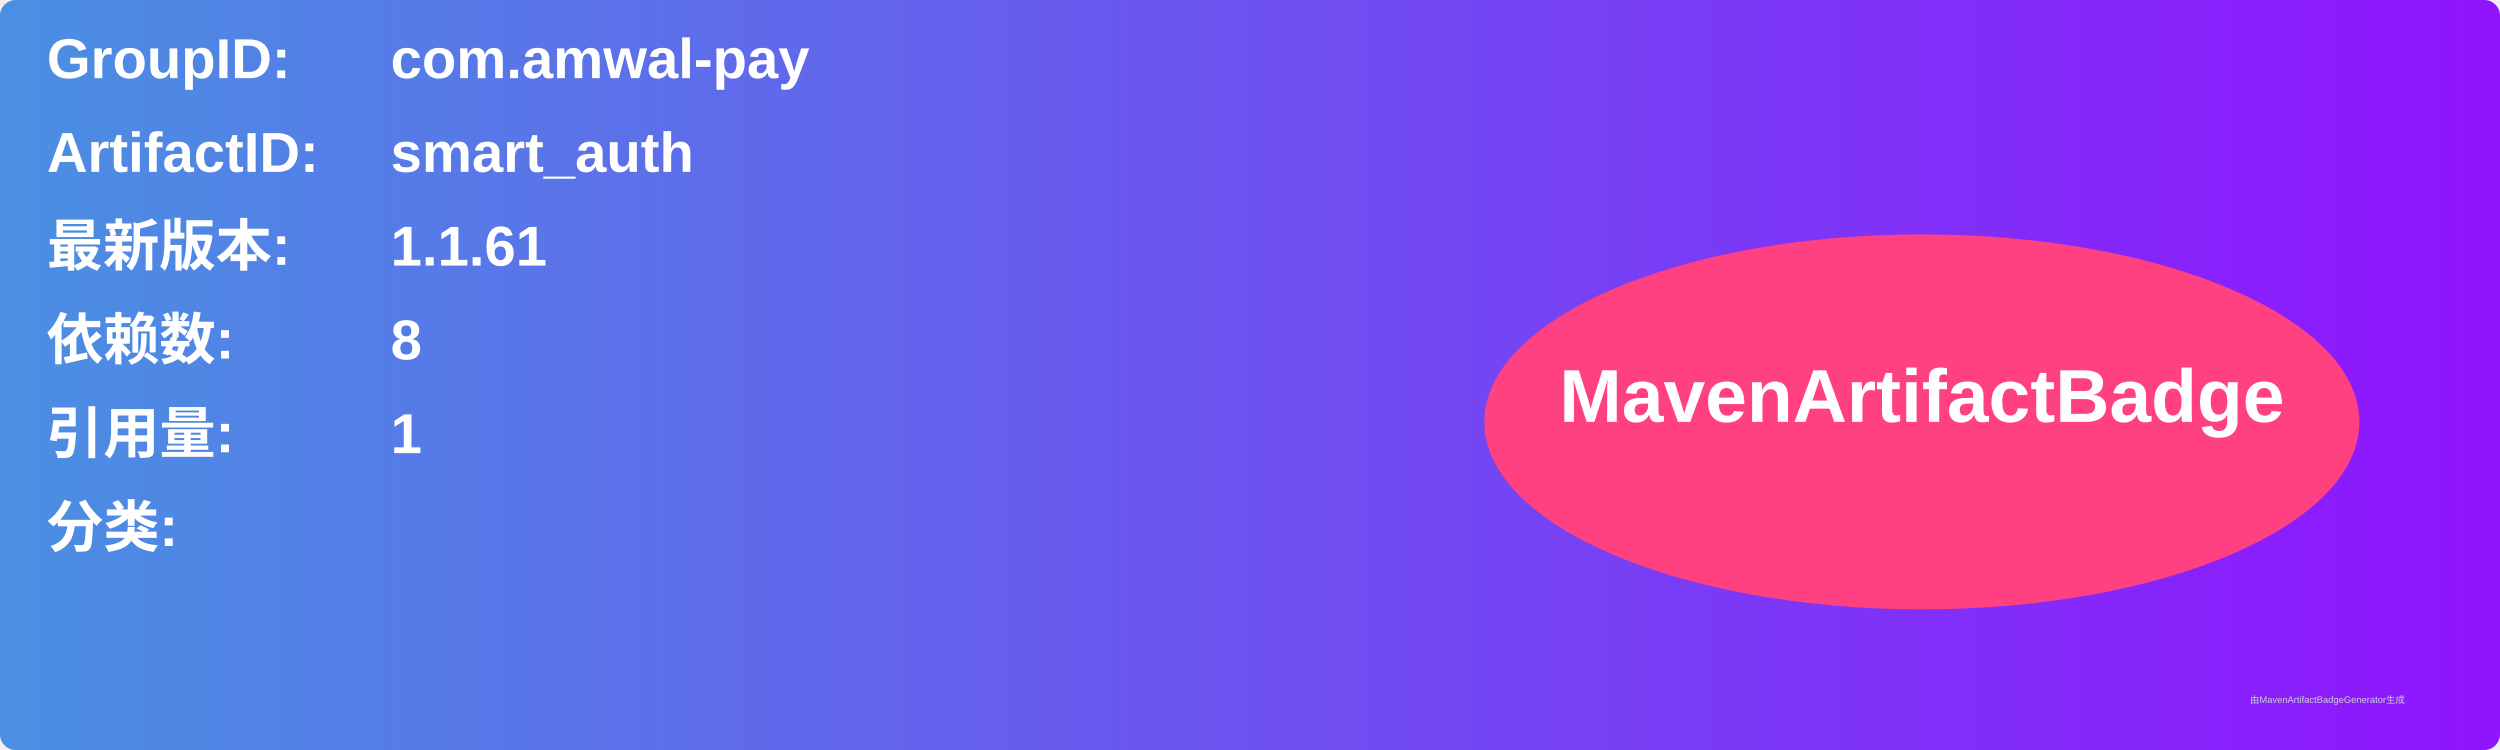
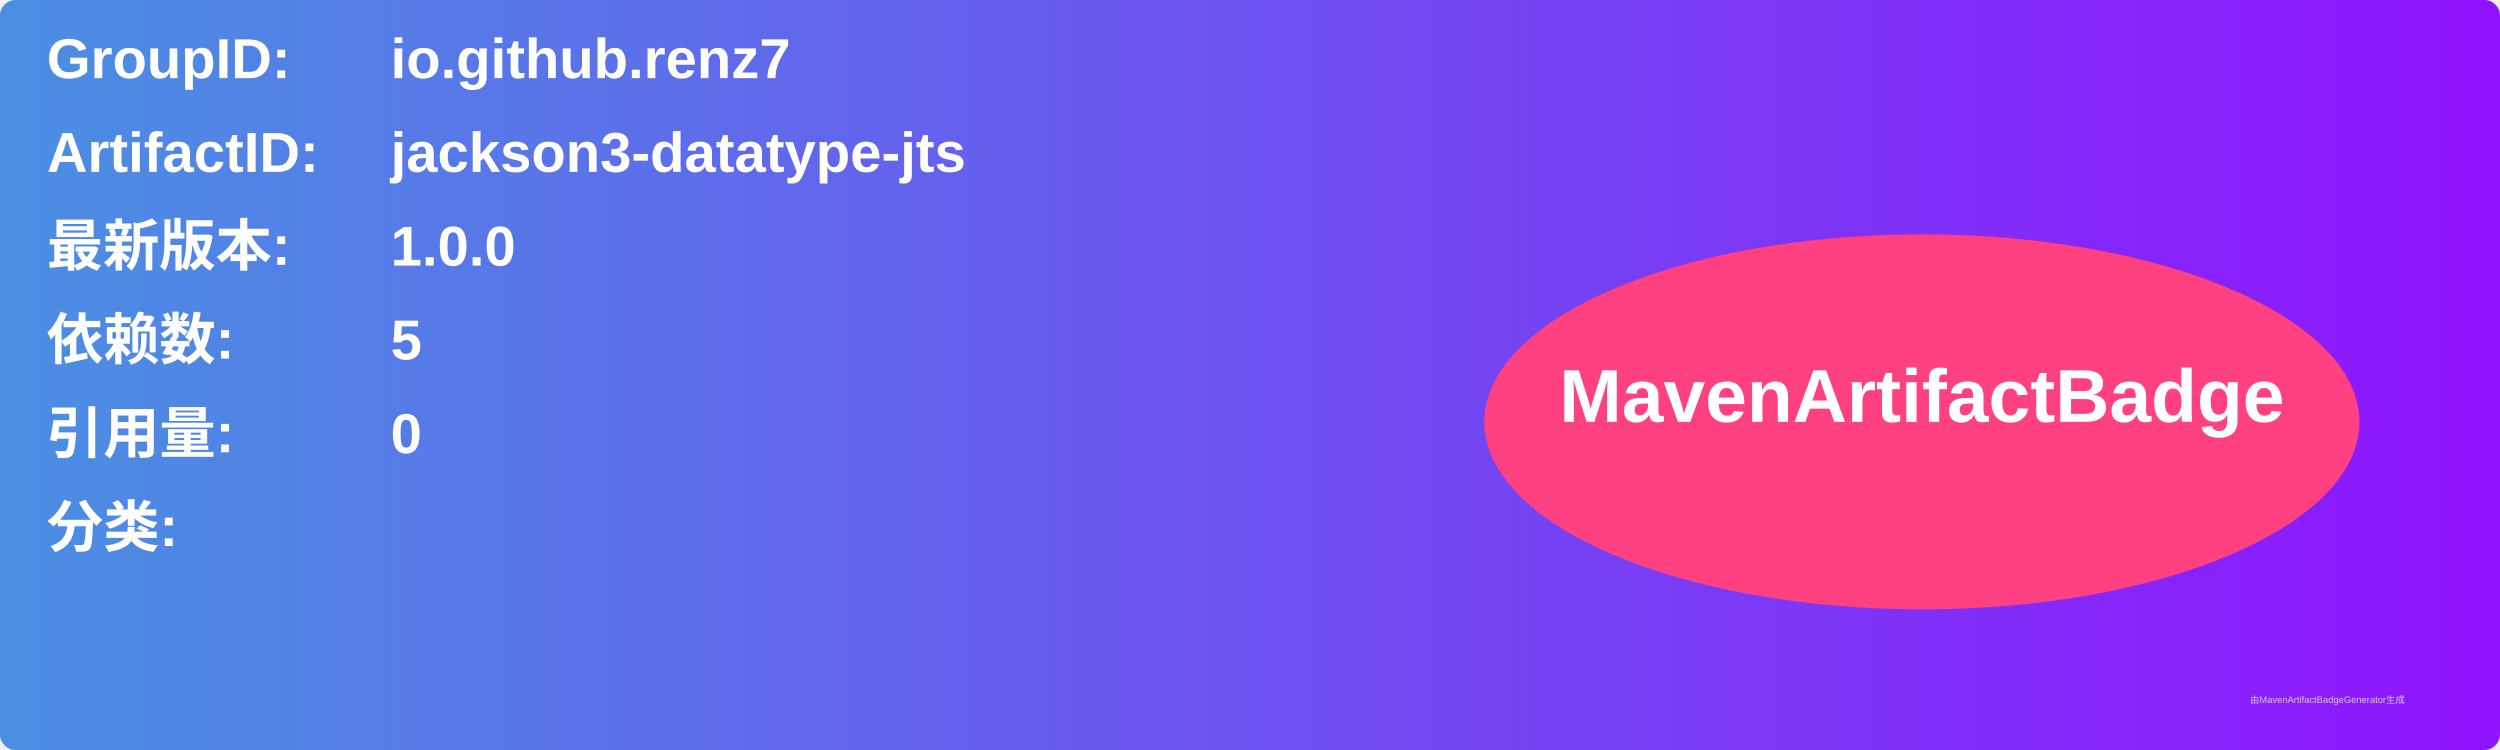
<svg xmlns="http://www.w3.org/2000/svg" width="800" height="240" viewBox="0 0 800 240">
  <linearGradient id="grad" x1="0%" y1="0%" x2="100%" y2="0%">
    <stop offset="0%" stop-color="#4a90e2" />
    <stop offset="100%" stop-color="#9013fe" />
  </linearGradient>
  <rect width="100%" height="100%" rx="5" ry="5" fill="url(#grad)" />
  <g transform="translate(15, 15)">
    <text x="0" y="10" font-family="Arial" font-size="18" fill="white" font-weight="bold" width="260">GroupID:</text>
-     <text x="110" y="10" font-family="Arial" font-size="18" fill="white" font-weight="bold" width="460">com.amwal-pay</text>
+     <text x="110" y="10" font-family="Arial" font-size="18" fill="white" font-weight="bold" width="460">io.github.renz7</text>
    <text x="0" y="40" font-family="Arial" font-size="18" fill="white" font-weight="bold" width="260">ArtifactID:</text>
-     <text x="110" y="40" font-family="Arial" font-size="18" fill="white" font-weight="bold" width="460">smart_auth</text>
+     <text x="110" y="40" font-family="Arial" font-size="18" fill="white" font-weight="bold" width="460">jackson3-datatype-jts</text>
    <text x="0" y="70" font-family="Arial" font-size="18" fill="white" font-weight="bold">最新版本:</text>
    <text x="110" y="70" font-family="Arial" font-size="18" fill="white" font-weight="bold">
-       <tspan font-weight="bold">1.1.61</tspan>
+       <tspan font-weight="bold">1.0.0</tspan>
    </text>
    <text x="0" y="100" font-family="Arial" font-size="18" fill="white" font-weight="bold">依赖数: </text>
    <text x="110" y="100" font-family="Arial" font-size="18" fill="white">
-       <tspan font-weight="bold">8</tspan>
+       <tspan font-weight="bold">5</tspan>
    </text>
    <text x="0" y="130" font-family="Arial" font-size="18" fill="white" font-weight="bold">引用量: </text>
    <text x="110" y="130" font-family="Arial" font-size="18" fill="white">
-       <tspan font-weight="bold">1</tspan>
+       <tspan font-weight="bold">0</tspan>
    </text>
    <text x="0" y="160" font-family="Arial" font-size="18" fill="white" font-weight="bold">分类:</text>
    <text x="10" y="190" font-family="Arial" font-size="10" fill="white">
      <tspan font-weight="bold" />
    </text>
    <ellipse cx="600" cy="120" rx="140" ry="60" fill="#ff4081" />
    <text x="600" y="120" text-anchor="middle" font-family="Arial" font-size="24" fill="white" font-weight="bold">MavenArtifactBadge</text>
  </g>
  <text x="720" y="225" font-family="Arial" font-size="3" fill="#d0d0d0">由MavenArtifactBadgeGenerator生成</text>
</svg>
